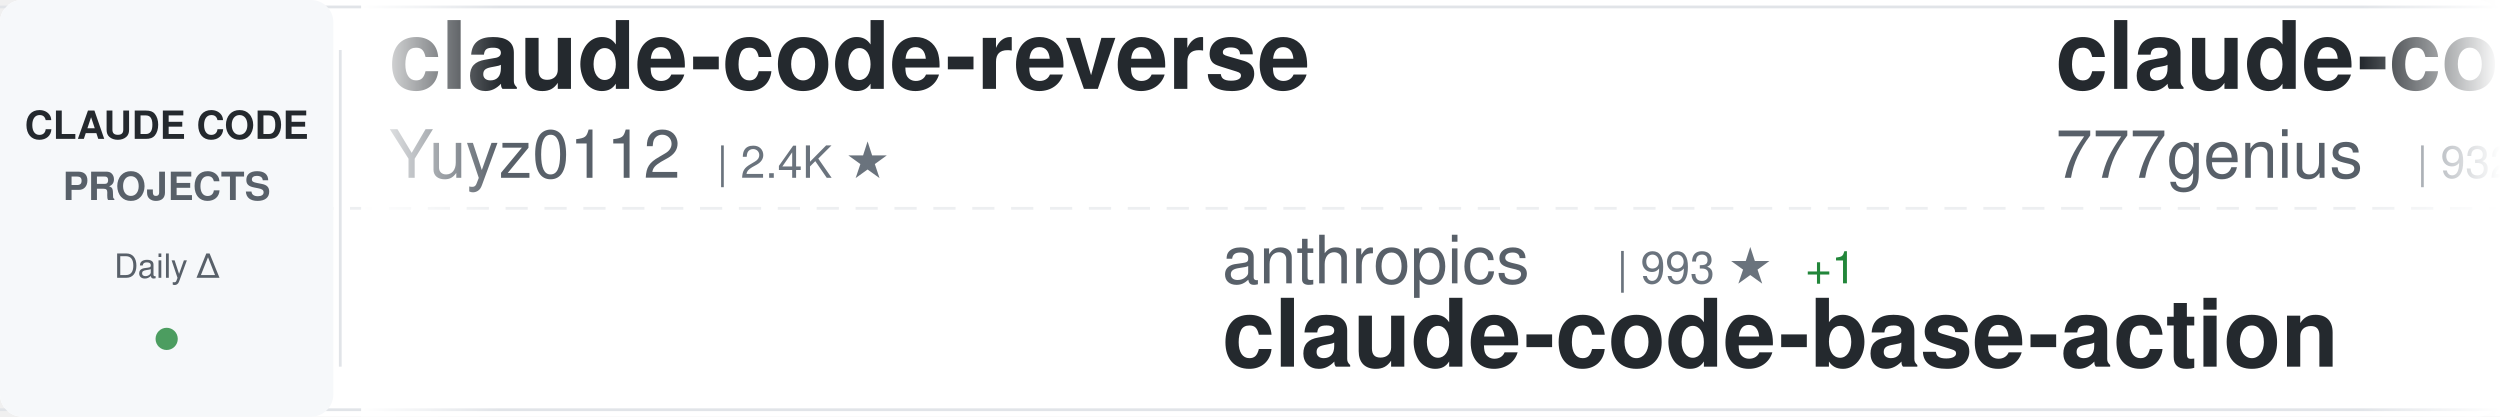
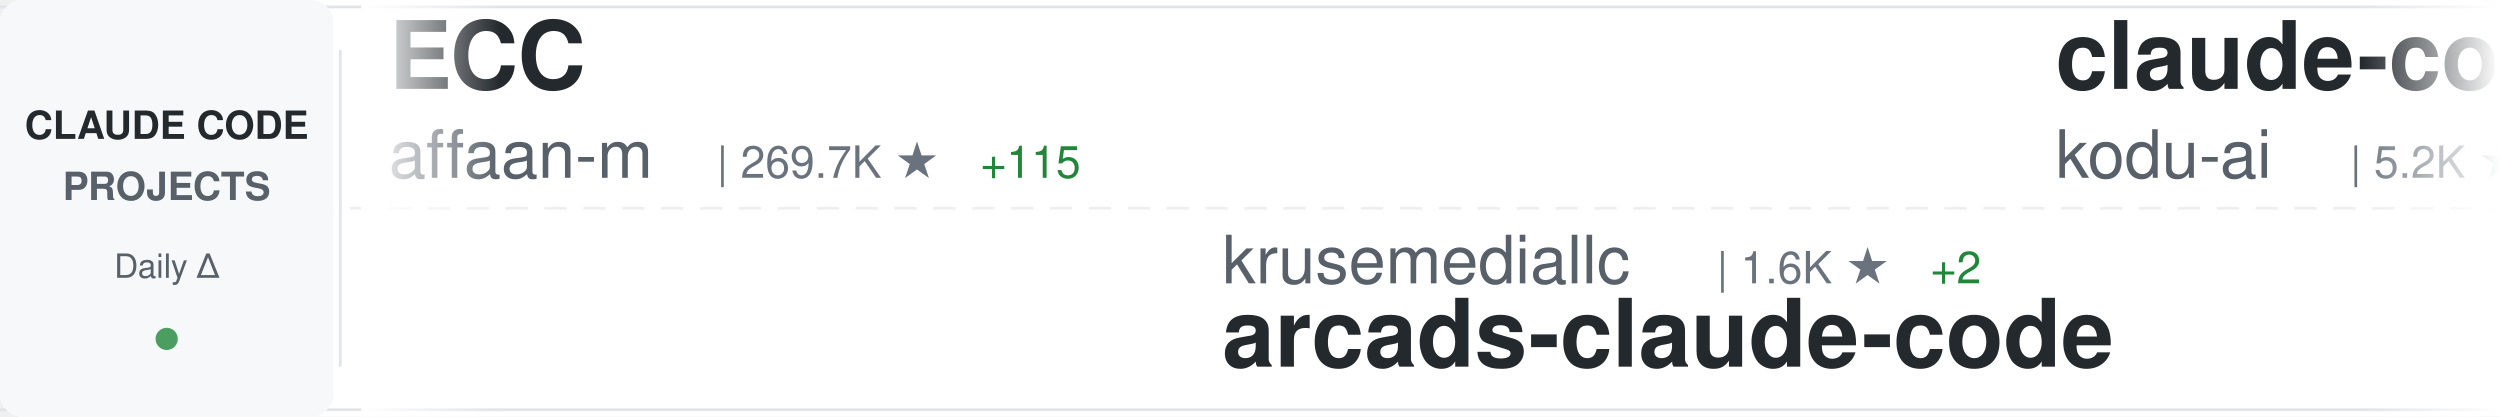
<svg xmlns="http://www.w3.org/2000/svg" width="900" height="150">
  <defs>
    <linearGradient id="awesomeLeftFade" x1="0%" y1="0%" x2="100%" y2="0%">
      <stop offset="0%" style="stop-color:#ffffff;stop-opacity:1" />
      <stop offset="100%" style="stop-color:#ffffff;stop-opacity:0" />
    </linearGradient>
    <linearGradient id="awesomeRightFade" x1="0%" y1="0%" x2="100%" y2="0%">
      <stop offset="0%" style="stop-color:#ffffff;stop-opacity:0" />
      <stop offset="100%" style="stop-color:#ffffff;stop-opacity:1" />
    </linearGradient>
  </defs>
  <rect width="900" height="150" fill="#ffffff" rx="8" />
  <rect x="0" y="2" width="900" height="1" fill="#e1e4e8" />
  <rect x="0" y="147" width="900" height="1" fill="#e1e4e8" />
  <line x1="0" y1="75" x2="900" y2="75" stroke="#e1e4e8" stroke-width="1" stroke-dasharray="8 6" opacity="0.6" />
  <rect x="0" y="0" width="120" height="150" fill="#f6f8fa" rx="8" />
  <text x="60" y="50" font-family="-apple-system, BlinkMacSystemFont, 'Segoe UI', Helvetica, Arial, sans-serif" font-size="14" font-weight="600" fill="#24292e" text-anchor="middle">CLAUDE CODE</text>
  <text x="60" y="72" font-family="-apple-system, BlinkMacSystemFont, 'Segoe UI', Helvetica, Arial, sans-serif" font-size="14" font-weight="600" fill="#586069" text-anchor="middle">PROJECTS</text>
  <text x="60" y="100" font-family="-apple-system, BlinkMacSystemFont, 'Segoe UI', Helvetica, Arial, sans-serif" font-size="12" font-weight="500" fill="#586069" text-anchor="middle">Daily Δ</text>
  <circle cx="60" cy="122" r="4" fill="#22863a" opacity="0.8" />
  <rect x="122" y="18" width="1" height="114" fill="#e1e4e8" />
  <clipPath id="awesomeTickerClip">
    <rect x="130" y="0" width="770" height="150" />
  </clipPath>
  <g clip-path="url(#awesomeTickerClip)">
    <g id="awesomeTickerItems">
      <animateTransform attributeName="transform" attributeType="XML" type="translate" from="0 0" to="-3000 0" dur="54s" repeatCount="indefinite" />
      <g transform="translate(0, 0)">
-         <text x="140" y="32" font-family="-apple-system, BlinkMacSystemFont, 'Segoe UI', Helvetica, Arial, sans-serif" font-size="34" font-weight="600" fill="#24292e">claude-code-reverse</text>
-         <text x="140" y="64" font-family="-apple-system, BlinkMacSystemFont, 'Segoe UI', Helvetica, Arial, sans-serif" font-size="24" font-weight="400" fill="#586069">Yuyz0112</text>
-         <text x="258" y="64" font-family="-apple-system, BlinkMacSystemFont, 'Segoe UI', Helvetica, Arial, sans-serif" font-size="16" font-weight="500" fill="#6a737d">| 2.4K ★</text>
+         <text x="140" y="32" font-family="-apple-system, BlinkMacSystemFont, 'Segoe UI', Helvetica, Arial, sans-serif" font-size="34" font-weight="600" fill="#24292e">ECC</text>
+         <text x="140" y="64" font-family="-apple-system, BlinkMacSystemFont, 'Segoe UI', Helvetica, Arial, sans-serif" font-size="24" font-weight="400" fill="#586069">affaan-m</text>
+         <text x="258" y="64" font-family="-apple-system, BlinkMacSystemFont, 'Segoe UI', Helvetica, Arial, sans-serif" font-size="16" font-weight="500" fill="#6a737d">| 269.7K ★</text>
+         <text x="353" y="64" font-family="-apple-system, BlinkMacSystemFont, 'Segoe UI', Helvetica, Arial, sans-serif" font-size="16" font-weight="500" fill="#22863a"> +115</text>
      </g>
      <g transform="translate(300, 0)">
-         <text x="140" y="102" font-family="-apple-system, BlinkMacSystemFont, 'Segoe UI', Helvetica, Arial, sans-serif" font-size="24" font-weight="400" fill="#586069">anthropics</text>
-         <text x="282" y="102" font-family="-apple-system, BlinkMacSystemFont, 'Segoe UI', Helvetica, Arial, sans-serif" font-size="16" font-weight="500" fill="#6a737d">| 993 ★</text>
-         <text x="350" y="102" font-family="-apple-system, BlinkMacSystemFont, 'Segoe UI', Helvetica, Arial, sans-serif" font-size="16" font-weight="500" fill="#22863a"> +1</text>
-         <text x="140" y="132" font-family="-apple-system, BlinkMacSystemFont, 'Segoe UI', Helvetica, Arial, sans-serif" font-size="34" font-weight="600" fill="#24292e">claude-code-base-action</text>
+         <text x="140" y="102" font-family="-apple-system, BlinkMacSystemFont, 'Segoe UI', Helvetica, Arial, sans-serif" font-size="24" font-weight="400" fill="#586069">krusemediallc</text>
+         <text x="318" y="102" font-family="-apple-system, BlinkMacSystemFont, 'Segoe UI', Helvetica, Arial, sans-serif" font-size="16" font-weight="500" fill="#6a737d">| 1.6K ★</text>
+         <text x="395" y="102" font-family="-apple-system, BlinkMacSystemFont, 'Segoe UI', Helvetica, Arial, sans-serif" font-size="16" font-weight="500" fill="#22863a"> +2</text>
+         <text x="140" y="132" font-family="-apple-system, BlinkMacSystemFont, 'Segoe UI', Helvetica, Arial, sans-serif" font-size="34" font-weight="600" fill="#24292e">arcads-claude-code</text>
      </g>
      <g transform="translate(600, 0)">
-         <text x="140" y="32" font-family="-apple-system, BlinkMacSystemFont, 'Segoe UI', Helvetica, Arial, sans-serif" font-size="34" font-weight="600" fill="#24292e">claude-code-source-code</text>
-         <text x="140" y="64" font-family="-apple-system, BlinkMacSystemFont, 'Segoe UI', Helvetica, Arial, sans-serif" font-size="24" font-weight="400" fill="#586069">777genius</text>
-         <text x="270" y="64" font-family="-apple-system, BlinkMacSystemFont, 'Segoe UI', Helvetica, Arial, sans-serif" font-size="16" font-weight="500" fill="#6a737d">| 932 ★</text>
+         <text x="140" y="32" font-family="-apple-system, BlinkMacSystemFont, 'Segoe UI', Helvetica, Arial, sans-serif" font-size="34" font-weight="600" fill="#24292e">claude-coder</text>
+         <text x="140" y="64" font-family="-apple-system, BlinkMacSystemFont, 'Segoe UI', Helvetica, Arial, sans-serif" font-size="24" font-weight="400" fill="#586069">kodu-ai</text>
+         <text x="246" y="64" font-family="-apple-system, BlinkMacSystemFont, 'Segoe UI', Helvetica, Arial, sans-serif" font-size="16" font-weight="500" fill="#6a737d">| 5.2K ★</text>
+         <text x="323" y="64" font-family="-apple-system, BlinkMacSystemFont, 'Segoe UI', Helvetica, Arial, sans-serif" font-size="16" font-weight="500" fill="#22863a"> +1</text>
      </g>
      <g transform="translate(900, 0)">
+         <text x="140" y="102" font-family="-apple-system, BlinkMacSystemFont, 'Segoe UI', Helvetica, Arial, sans-serif" font-size="24" font-weight="400" fill="#586069">Donchitos</text>
+         <text x="270" y="102" font-family="-apple-system, BlinkMacSystemFont, 'Segoe UI', Helvetica, Arial, sans-serif" font-size="16" font-weight="500" fill="#6a737d">| 25.6K ★</text>
+         <text x="356" y="102" font-family="-apple-system, BlinkMacSystemFont, 'Segoe UI', Helvetica, Arial, sans-serif" font-size="16" font-weight="500" fill="#22863a"> +16</text>
+         <text x="140" y="132" font-family="-apple-system, BlinkMacSystemFont, 'Segoe UI', Helvetica, Arial, sans-serif" font-size="34" font-weight="600" fill="#24292e">Claude-Code-Game-Studios</text>
+       </g>
+       <g transform="translate(1200, 0)">
+         <text x="140" y="32" font-family="-apple-system, BlinkMacSystemFont, 'Segoe UI', Helvetica, Arial, sans-serif" font-size="34" font-weight="600" fill="#24292e">claude-code-sourcemap</text>
+         <text x="140" y="64" font-family="-apple-system, BlinkMacSystemFont, 'Segoe UI', Helvetica, Arial, sans-serif" font-size="24" font-weight="400" fill="#586069">ChinaSiro</text>
+         <text x="270" y="64" font-family="-apple-system, BlinkMacSystemFont, 'Segoe UI', Helvetica, Arial, sans-serif" font-size="16" font-weight="500" fill="#6a737d">| 9.7K ★</text>
+       </g>
+       <g transform="translate(1500, 0)">
+         <text x="140" y="102" font-family="-apple-system, BlinkMacSystemFont, 'Segoe UI', Helvetica, Arial, sans-serif" font-size="24" font-weight="400" fill="#586069">disler</text>
+         <text x="234" y="102" font-family="-apple-system, BlinkMacSystemFont, 'Segoe UI', Helvetica, Arial, sans-serif" font-size="16" font-weight="500" fill="#6a737d">| 3.9K ★</text>
+         <text x="311" y="102" font-family="-apple-system, BlinkMacSystemFont, 'Segoe UI', Helvetica, Arial, sans-serif" font-size="16" font-weight="500" fill="#cb2431"> -1</text>
+         <text x="140" y="132" font-family="-apple-system, BlinkMacSystemFont, 'Segoe UI', Helvetica, Arial, sans-serif" font-size="34" font-weight="600" fill="#24292e">claude-code-hooks-master...</text>
+       </g>
+       <g transform="translate(1800, 0)">
+         <text x="140" y="32" font-family="-apple-system, BlinkMacSystemFont, 'Segoe UI', Helvetica, Arial, sans-serif" font-size="34" font-weight="600" fill="#24292e">claude-code-webui</text>
+         <text x="140" y="64" font-family="-apple-system, BlinkMacSystemFont, 'Segoe UI', Helvetica, Arial, sans-serif" font-size="24" font-weight="400" fill="#586069">sugyan</text>
+         <text x="234" y="64" font-family="-apple-system, BlinkMacSystemFont, 'Segoe UI', Helvetica, Arial, sans-serif" font-size="16" font-weight="500" fill="#6a737d">| 1.1K ★</text>
+       </g>
+       <g transform="translate(2100, 0)">
        <text x="140" y="102" font-family="-apple-system, BlinkMacSystemFont, 'Segoe UI', Helvetica, Arial, sans-serif" font-size="24" font-weight="400" fill="#586069">multica-ai</text>
        <text x="282" y="102" font-family="-apple-system, BlinkMacSystemFont, 'Segoe UI', Helvetica, Arial, sans-serif" font-size="16" font-weight="500" fill="#6a737d">| 215.9K ★</text>
-         <text x="377" y="102" font-family="-apple-system, BlinkMacSystemFont, 'Segoe UI', Helvetica, Arial, sans-serif" font-size="16" font-weight="500" fill="#22863a"> +80</text>
+         <text x="377" y="102" font-family="-apple-system, BlinkMacSystemFont, 'Segoe UI', Helvetica, Arial, sans-serif" font-size="16" font-weight="500" fill="#22863a"> +35</text>
        <text x="140" y="132" font-family="-apple-system, BlinkMacSystemFont, 'Segoe UI', Helvetica, Arial, sans-serif" font-size="34" font-weight="600" fill="#24292e">andrej-karpathy-skills</text>
      </g>
-       <g transform="translate(1200, 0)">
-         <text x="140" y="32" font-family="-apple-system, BlinkMacSystemFont, 'Segoe UI', Helvetica, Arial, sans-serif" font-size="34" font-weight="600" fill="#24292e">system_prompts_leaks</text>
-         <text x="140" y="64" font-family="-apple-system, BlinkMacSystemFont, 'Segoe UI', Helvetica, Arial, sans-serif" font-size="24" font-weight="400" fill="#586069">asgeirtj</text>
-         <text x="258" y="64" font-family="-apple-system, BlinkMacSystemFont, 'Segoe UI', Helvetica, Arial, sans-serif" font-size="16" font-weight="500" fill="#6a737d">| 68.6K ★</text>
-         <text x="344" y="64" font-family="-apple-system, BlinkMacSystemFont, 'Segoe UI', Helvetica, Arial, sans-serif" font-size="16" font-weight="500" fill="#22863a"> +31</text>
-       </g>
-       <g transform="translate(1500, 0)">
-         <text x="140" y="102" font-family="-apple-system, BlinkMacSystemFont, 'Segoe UI', Helvetica, Arial, sans-serif" font-size="24" font-weight="400" fill="#586069">liuup</text>
-         <text x="222" y="102" font-family="-apple-system, BlinkMacSystemFont, 'Segoe UI', Helvetica, Arial, sans-serif" font-size="16" font-weight="500" fill="#6a737d">| 4.0K ★</text>
-         <text x="299" y="102" font-family="-apple-system, BlinkMacSystemFont, 'Segoe UI', Helvetica, Arial, sans-serif" font-size="16" font-weight="500" fill="#22863a"> +1</text>
-         <text x="140" y="132" font-family="-apple-system, BlinkMacSystemFont, 'Segoe UI', Helvetica, Arial, sans-serif" font-size="34" font-weight="600" fill="#24292e">claude-code-analysis</text>
-       </g>
-       <g transform="translate(1800, 0)">
-         <text x="140" y="32" font-family="-apple-system, BlinkMacSystemFont, 'Segoe UI', Helvetica, Arial, sans-serif" font-size="34" font-weight="600" fill="#24292e">Claude-code</text>
-         <text x="140" y="64" font-family="-apple-system, BlinkMacSystemFont, 'Segoe UI', Helvetica, Arial, sans-serif" font-size="24" font-weight="400" fill="#586069">fazxes</text>
-         <text x="234" y="64" font-family="-apple-system, BlinkMacSystemFont, 'Segoe UI', Helvetica, Arial, sans-serif" font-size="16" font-weight="500" fill="#6a737d">| 244 ★</text>
-       </g>
-       <g transform="translate(2100, 0)">
-         <text x="140" y="102" font-family="-apple-system, BlinkMacSystemFont, 'Segoe UI', Helvetica, Arial, sans-serif" font-size="24" font-weight="400" fill="#586069">1rgs</text>
-         <text x="210" y="102" font-family="-apple-system, BlinkMacSystemFont, 'Segoe UI', Helvetica, Arial, sans-serif" font-size="16" font-weight="500" fill="#6a737d">| 3.8K ★</text>
-         <text x="140" y="132" font-family="-apple-system, BlinkMacSystemFont, 'Segoe UI', Helvetica, Arial, sans-serif" font-size="34" font-weight="600" fill="#24292e">claude-code-proxy</text>
-       </g>
      <g transform="translate(2400, 0)">
-         <text x="140" y="32" font-family="-apple-system, BlinkMacSystemFont, 'Segoe UI', Helvetica, Arial, sans-serif" font-size="34" font-weight="600" fill="#24292e">ClaudeCode-Portable</text>
-         <text x="140" y="64" font-family="-apple-system, BlinkMacSystemFont, 'Segoe UI', Helvetica, Arial, sans-serif" font-size="24" font-weight="400" fill="#586069">techjarves</text>
-         <text x="282" y="64" font-family="-apple-system, BlinkMacSystemFont, 'Segoe UI', Helvetica, Arial, sans-serif" font-size="16" font-weight="500" fill="#6a737d">| 1.5K ★</text>
+         <text x="140" y="32" font-family="-apple-system, BlinkMacSystemFont, 'Segoe UI', Helvetica, Arial, sans-serif" font-size="34" font-weight="600" fill="#24292e">claude-code-engineering</text>
+         <text x="140" y="64" font-family="-apple-system, BlinkMacSystemFont, 'Segoe UI', Helvetica, Arial, sans-serif" font-size="24" font-weight="400" fill="#586069">huangjia2019</text>
+         <text x="306" y="64" font-family="-apple-system, BlinkMacSystemFont, 'Segoe UI', Helvetica, Arial, sans-serif" font-size="16" font-weight="500" fill="#6a737d">| 1.1K ★</text>
      </g>
      <g transform="translate(2700, 0)">
-         <text x="140" y="102" font-family="-apple-system, BlinkMacSystemFont, 'Segoe UI', Helvetica, Arial, sans-serif" font-size="24" font-weight="400" fill="#586069">frankbria</text>
-         <text x="270" y="102" font-family="-apple-system, BlinkMacSystemFont, 'Segoe UI', Helvetica, Arial, sans-serif" font-size="16" font-weight="500" fill="#6a737d">| 9.6K ★</text>
-         <text x="140" y="132" font-family="-apple-system, BlinkMacSystemFont, 'Segoe UI', Helvetica, Arial, sans-serif" font-size="34" font-weight="600" fill="#24292e">ralph-claude-code</text>
+         <text x="140" y="102" font-family="-apple-system, BlinkMacSystemFont, 'Segoe UI', Helvetica, Arial, sans-serif" font-size="24" font-weight="400" fill="#586069">mehmoodosman</text>
+         <text x="306" y="102" font-family="-apple-system, BlinkMacSystemFont, 'Segoe UI', Helvetica, Arial, sans-serif" font-size="16" font-weight="500" fill="#6a737d">| 173 ★</text>
+         <text x="140" y="132" font-family="-apple-system, BlinkMacSystemFont, 'Segoe UI', Helvetica, Arial, sans-serif" font-size="34" font-weight="600" fill="#24292e">claude-code</text>
      </g>
      <g transform="translate(3000, 0)">
-         <text x="140" y="32" font-family="-apple-system, BlinkMacSystemFont, 'Segoe UI', Helvetica, Arial, sans-serif" font-size="34" font-weight="600" fill="#24292e">claude-code-reverse</text>
-         <text x="140" y="64" font-family="-apple-system, BlinkMacSystemFont, 'Segoe UI', Helvetica, Arial, sans-serif" font-size="24" font-weight="400" fill="#586069">Yuyz0112</text>
-         <text x="258" y="64" font-family="-apple-system, BlinkMacSystemFont, 'Segoe UI', Helvetica, Arial, sans-serif" font-size="16" font-weight="500" fill="#6a737d">| 2.4K ★</text>
+         <text x="140" y="32" font-family="-apple-system, BlinkMacSystemFont, 'Segoe UI', Helvetica, Arial, sans-serif" font-size="34" font-weight="600" fill="#24292e">ECC</text>
+         <text x="140" y="64" font-family="-apple-system, BlinkMacSystemFont, 'Segoe UI', Helvetica, Arial, sans-serif" font-size="24" font-weight="400" fill="#586069">affaan-m</text>
+         <text x="258" y="64" font-family="-apple-system, BlinkMacSystemFont, 'Segoe UI', Helvetica, Arial, sans-serif" font-size="16" font-weight="500" fill="#6a737d">| 269.7K ★</text>
+         <text x="353" y="64" font-family="-apple-system, BlinkMacSystemFont, 'Segoe UI', Helvetica, Arial, sans-serif" font-size="16" font-weight="500" fill="#22863a"> +115</text>
      </g>
      <g transform="translate(3300, 0)">
-         <text x="140" y="102" font-family="-apple-system, BlinkMacSystemFont, 'Segoe UI', Helvetica, Arial, sans-serif" font-size="24" font-weight="400" fill="#586069">anthropics</text>
-         <text x="282" y="102" font-family="-apple-system, BlinkMacSystemFont, 'Segoe UI', Helvetica, Arial, sans-serif" font-size="16" font-weight="500" fill="#6a737d">| 993 ★</text>
-         <text x="350" y="102" font-family="-apple-system, BlinkMacSystemFont, 'Segoe UI', Helvetica, Arial, sans-serif" font-size="16" font-weight="500" fill="#22863a"> +1</text>
-         <text x="140" y="132" font-family="-apple-system, BlinkMacSystemFont, 'Segoe UI', Helvetica, Arial, sans-serif" font-size="34" font-weight="600" fill="#24292e">claude-code-base-action</text>
+         <text x="140" y="102" font-family="-apple-system, BlinkMacSystemFont, 'Segoe UI', Helvetica, Arial, sans-serif" font-size="24" font-weight="400" fill="#586069">krusemediallc</text>
+         <text x="318" y="102" font-family="-apple-system, BlinkMacSystemFont, 'Segoe UI', Helvetica, Arial, sans-serif" font-size="16" font-weight="500" fill="#6a737d">| 1.6K ★</text>
+         <text x="395" y="102" font-family="-apple-system, BlinkMacSystemFont, 'Segoe UI', Helvetica, Arial, sans-serif" font-size="16" font-weight="500" fill="#22863a"> +2</text>
+         <text x="140" y="132" font-family="-apple-system, BlinkMacSystemFont, 'Segoe UI', Helvetica, Arial, sans-serif" font-size="34" font-weight="600" fill="#24292e">arcads-claude-code</text>
      </g>
      <g transform="translate(3600, 0)">
-         <text x="140" y="32" font-family="-apple-system, BlinkMacSystemFont, 'Segoe UI', Helvetica, Arial, sans-serif" font-size="34" font-weight="600" fill="#24292e">claude-code-source-code</text>
-         <text x="140" y="64" font-family="-apple-system, BlinkMacSystemFont, 'Segoe UI', Helvetica, Arial, sans-serif" font-size="24" font-weight="400" fill="#586069">777genius</text>
-         <text x="270" y="64" font-family="-apple-system, BlinkMacSystemFont, 'Segoe UI', Helvetica, Arial, sans-serif" font-size="16" font-weight="500" fill="#6a737d">| 932 ★</text>
+         <text x="140" y="32" font-family="-apple-system, BlinkMacSystemFont, 'Segoe UI', Helvetica, Arial, sans-serif" font-size="34" font-weight="600" fill="#24292e">claude-coder</text>
+         <text x="140" y="64" font-family="-apple-system, BlinkMacSystemFont, 'Segoe UI', Helvetica, Arial, sans-serif" font-size="24" font-weight="400" fill="#586069">kodu-ai</text>
+         <text x="246" y="64" font-family="-apple-system, BlinkMacSystemFont, 'Segoe UI', Helvetica, Arial, sans-serif" font-size="16" font-weight="500" fill="#6a737d">| 5.2K ★</text>
+         <text x="323" y="64" font-family="-apple-system, BlinkMacSystemFont, 'Segoe UI', Helvetica, Arial, sans-serif" font-size="16" font-weight="500" fill="#22863a"> +1</text>
      </g>
      <g transform="translate(3900, 0)">
-         <text x="140" y="102" font-family="-apple-system, BlinkMacSystemFont, 'Segoe UI', Helvetica, Arial, sans-serif" font-size="24" font-weight="400" fill="#586069">multica-ai</text>
-         <text x="282" y="102" font-family="-apple-system, BlinkMacSystemFont, 'Segoe UI', Helvetica, Arial, sans-serif" font-size="16" font-weight="500" fill="#6a737d">| 215.9K ★</text>
-         <text x="377" y="102" font-family="-apple-system, BlinkMacSystemFont, 'Segoe UI', Helvetica, Arial, sans-serif" font-size="16" font-weight="500" fill="#22863a"> +80</text>
-         <text x="140" y="132" font-family="-apple-system, BlinkMacSystemFont, 'Segoe UI', Helvetica, Arial, sans-serif" font-size="34" font-weight="600" fill="#24292e">andrej-karpathy-skills</text>
+         <text x="140" y="102" font-family="-apple-system, BlinkMacSystemFont, 'Segoe UI', Helvetica, Arial, sans-serif" font-size="24" font-weight="400" fill="#586069">Donchitos</text>
+         <text x="270" y="102" font-family="-apple-system, BlinkMacSystemFont, 'Segoe UI', Helvetica, Arial, sans-serif" font-size="16" font-weight="500" fill="#6a737d">| 25.6K ★</text>
+         <text x="356" y="102" font-family="-apple-system, BlinkMacSystemFont, 'Segoe UI', Helvetica, Arial, sans-serif" font-size="16" font-weight="500" fill="#22863a"> +16</text>
+         <text x="140" y="132" font-family="-apple-system, BlinkMacSystemFont, 'Segoe UI', Helvetica, Arial, sans-serif" font-size="34" font-weight="600" fill="#24292e">Claude-Code-Game-Studios</text>
      </g>
    </g>
  </g>
  <rect x="130" y="0" width="50" height="150" fill="url(#awesomeLeftFade)" />
  <rect x="850" y="0" width="50" height="150" fill="url(#awesomeRightFade)" />
</svg>
